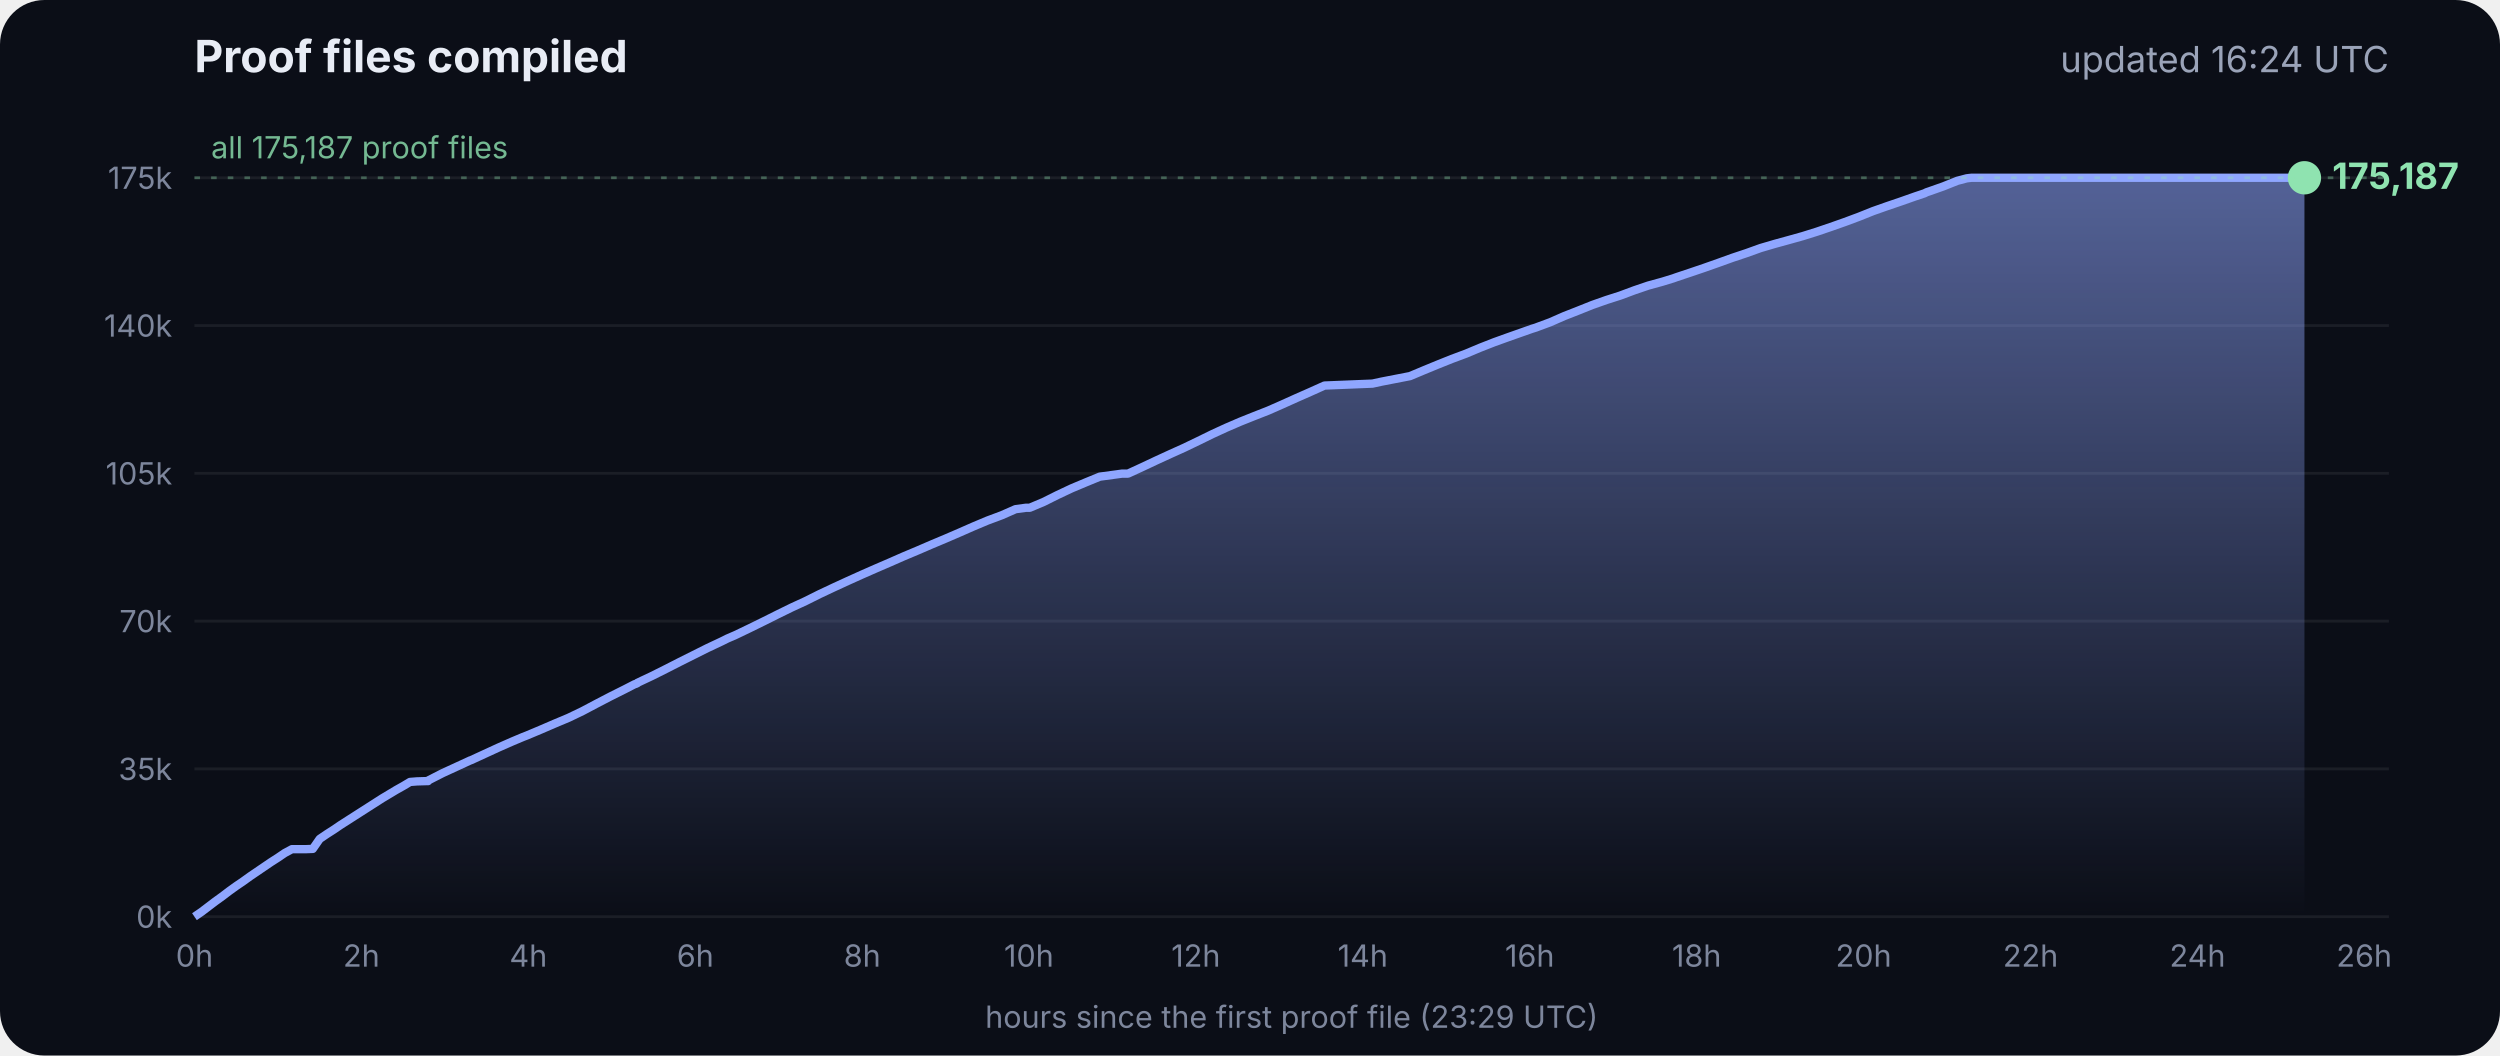
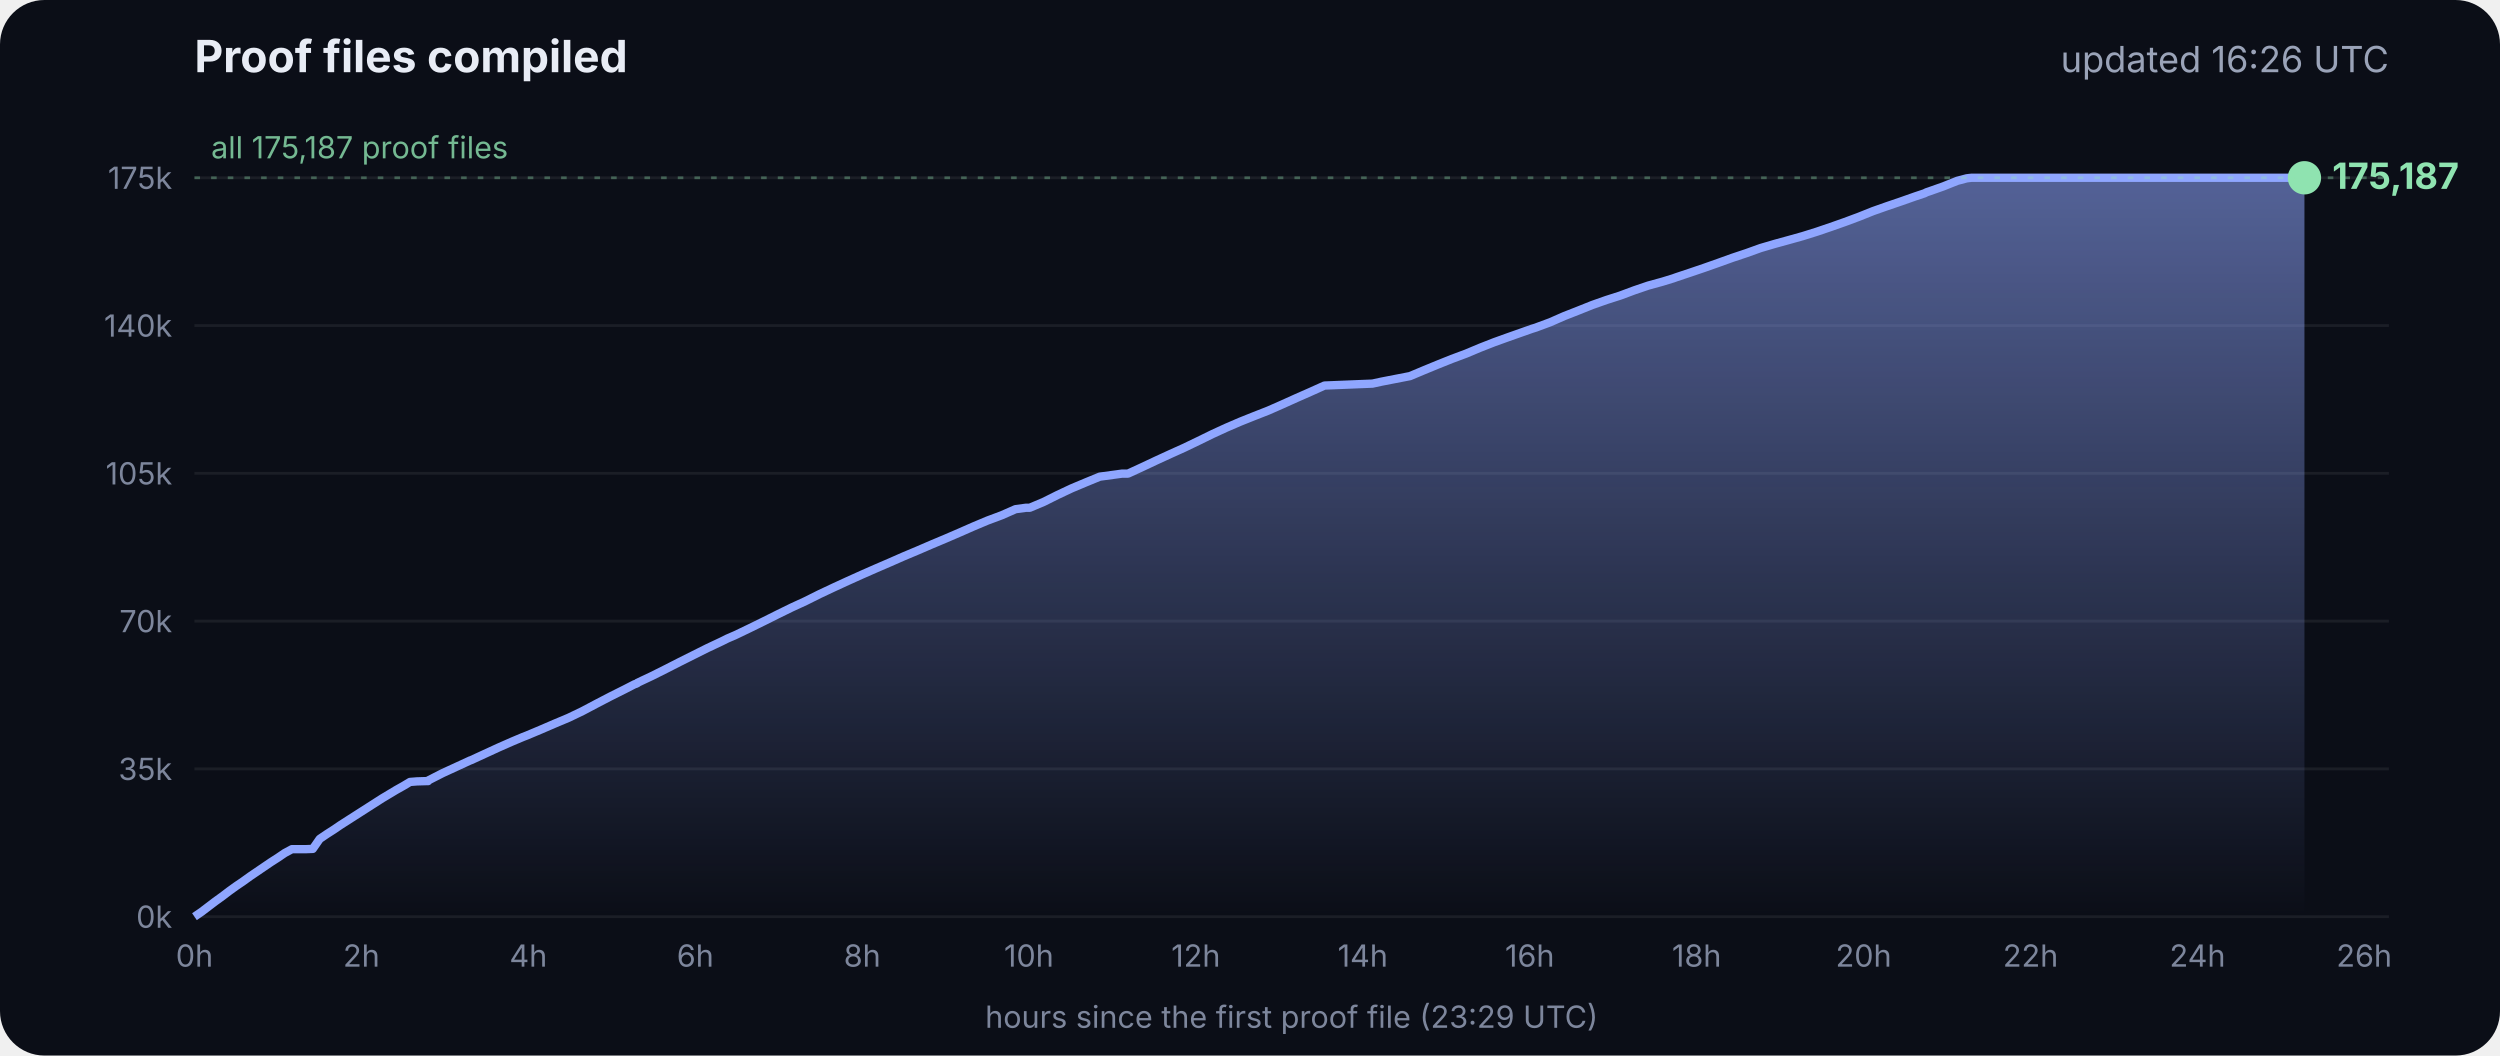
<svg xmlns="http://www.w3.org/2000/svg" viewBox="0 0 900 380" font-family="Inter, -apple-system, Segoe UI, sans-serif">
  <defs>
    <linearGradient id="g" x1="0" y1="0" x2="0" y2="1">
      <stop offset="0" stop-color="#8fa6ff" stop-opacity=".55" />
      <stop offset="1" stop-color="#8fa6ff" stop-opacity="0" />
    </linearGradient>
  </defs>
  <rect width="900" height="380" rx="16" fill="#0b0e17" />
  <text x="70" y="26" fill="#e8ecf5" font-size="16" font-weight="700">Proof files compiled</text>
-   <text x="860" y="26" fill="#9aa3b8" font-size="13" text-anchor="end">updated 16:24 UTC</text>
+   <text x="860" y="26" fill="#9aa3b8" font-size="13" text-anchor="end">updated 16:26 UTC</text>
  <line x1="70" x2="860" y1="330.0" y2="330.0" stroke="#ffffff" stroke-opacity=".07" />
  <text x="62" y="334.0" fill="#7d869c" font-size="11" text-anchor="end">0k</text>
  <line x1="70" x2="860" y1="276.8" y2="276.8" stroke="#ffffff" stroke-opacity=".07" />
  <text x="62" y="280.8" fill="#7d869c" font-size="11" text-anchor="end">35k</text>
  <line x1="70" x2="860" y1="223.6" y2="223.6" stroke="#ffffff" stroke-opacity=".07" />
  <text x="62" y="227.6" fill="#7d869c" font-size="11" text-anchor="end">70k</text>
  <line x1="70" x2="860" y1="170.4" y2="170.4" stroke="#ffffff" stroke-opacity=".07" />
  <text x="62" y="174.4" fill="#7d869c" font-size="11" text-anchor="end">105k</text>
  <line x1="70" x2="860" y1="117.2" y2="117.2" stroke="#ffffff" stroke-opacity=".07" />
  <text x="62" y="121.2" fill="#7d869c" font-size="11" text-anchor="end">140k</text>
  <line x1="70" x2="860" y1="64.0" y2="64.0" stroke="#ffffff" stroke-opacity=".07" />
  <text x="62" y="68.0" fill="#7d869c" font-size="11" text-anchor="end">175k</text>
  <text x="70.0" y="348" fill="#7d869c" font-size="11" text-anchor="middle">0h</text>
  <text x="130.1" y="348" fill="#7d869c" font-size="11" text-anchor="middle">2h</text>
  <text x="190.2" y="348" fill="#7d869c" font-size="11" text-anchor="middle">4h</text>
  <text x="250.3" y="348" fill="#7d869c" font-size="11" text-anchor="middle">6h</text>
  <text x="310.4" y="348" fill="#7d869c" font-size="11" text-anchor="middle">8h</text>
  <text x="370.4" y="348" fill="#7d869c" font-size="11" text-anchor="middle">10h</text>
  <text x="430.5" y="348" fill="#7d869c" font-size="11" text-anchor="middle">12h</text>
  <text x="490.6" y="348" fill="#7d869c" font-size="11" text-anchor="middle">14h</text>
  <text x="550.7" y="348" fill="#7d869c" font-size="11" text-anchor="middle">16h</text>
  <text x="610.8" y="348" fill="#7d869c" font-size="11" text-anchor="middle">18h</text>
  <text x="670.9" y="348" fill="#7d869c" font-size="11" text-anchor="middle">20h</text>
  <text x="731.0" y="348" fill="#7d869c" font-size="11" text-anchor="middle">22h</text>
  <text x="791.1" y="348" fill="#7d869c" font-size="11" text-anchor="middle">24h</text>
  <text x="851.1" y="348" fill="#7d869c" font-size="11" text-anchor="middle">26h</text>
  <polygon points="70.0,330.0 70.0,330.0 72.5,328.3 75.0,326.4 77.5,324.5 80.0,322.7 82.5,320.8 85.0,319.0 87.5,317.3 90.0,315.5 92.5,313.8 95.0,312.1 97.5,310.4 100.0,308.8 102.5,307.1 105.1,305.7 107.6,305.7 110.1,305.7 112.6,305.6 115.1,302.0 117.6,300.3 120.1,298.7 122.6,297.0 125.1,295.4 127.6,293.8 130.1,292.2 132.6,290.6 135.1,289.0 137.6,287.4 140.1,285.9 142.6,284.4 145.1,283.0 147.6,281.5 150.1,281.3 153.5,281.2 153.7,281.2 154.1,281.2 154.3,280.9 159.4,278.3 164.4,276.0 169.4,273.7 169.5,273.7 174.5,271.4 179.5,269.1 184.5,266.9 188.3,265.3 189.6,264.8 194.6,262.7 199.7,260.5 204.7,258.4 209.7,256.0 214.8,253.3 219.8,250.7 224.8,248.2 228.5,246.3 228.9,246.2 229.5,245.9 229.5,245.8 234.6,243.4 239.6,240.9 244.7,238.3 249.7,235.8 254.7,233.3 259.8,230.9 261.8,229.9 264.8,228.6 269.8,226.2 274.9,223.7 279.9,221.2 285.0,218.7 290.0,216.4 295.0,213.9 300.1,211.5 305.1,209.2 310.2,206.9 315.2,204.7 320.3,202.5 325.3,200.3 330.3,198.2 335.4,196.0 340.4,193.9 345.5,191.7 350.5,189.5 355.5,187.4 360.6,185.5 365.6,183.3 369.3,182.8 370.7,182.8 375.7,180.7 380.7,178.2 385.8,175.8 390.8,173.7 395.9,171.6 404.0,170.5 406.1,170.5 411.1,168.2 416.2,165.8 421.2,163.5 426.3,161.2 431.3,158.8 436.4,156.3 441.4,154.0 446.5,151.8 451.5,149.8 456.6,147.8 461.6,145.6 466.7,143.3 471.7,141.1 476.8,138.8 494.1,138.1 497.3,137.4 507.6,135.4 512.6,133.3 517.7,131.2 522.7,129.2 527.8,127.3 532.8,125.2 537.9,123.2 542.9,121.4 548.0,119.6 551.4,118.4 553.0,117.9 553.5,117.7 558.1,116.0 563.1,113.8 568.2,111.8 573.2,109.8 578.3,108.0 583.3,106.4 588.4,104.5 593.4,102.8 598.5,101.4 602.4,100.2 603.5,99.8 608.6,98.1 613.6,96.4 618.7,94.6 623.7,92.8 628.8,91.1 633.8,89.3 635.5,88.8 638.9,87.8 644.0,86.4 649.0,85.0 654.1,83.4 659.1,81.7 664.2,79.9 669.3,78.0 674.3,76.0 679.4,74.2 684.4,72.5 689.5,70.7 692.8,69.6 693.6,69.2 694.5,68.9 699.6,67.1 704.6,65.1 708.0,64.2 708.8,64.1 709.7,64.0 713.4,64.0 715.2,64.0 718.5,64.0 723.5,64.0 728.6,64.0 733.7,64.0 738.7,64.0 743.7,64.0 748.8,64.0 753.9,64.0 758.9,64.0 764.0,64.0 769.0,64.0 774.1,64.0 779.1,64.0 784.2,64.0 789.2,64.0 794.3,64.0 797.0,64.0 798.2,64.0 799.3,64.0 804.4,64.0 809.4,64.0 814.5,64.0 818.9,64.0 819.1,64.0 819.5,64.0 822.0,64.0 824.6,64.0 826.0,64.0 826.0,64.0 826.4,64.0 828.9,64.0 829.2,64.0 829.6,64.0 829.6,330.0" fill="url(#g)" />
  <polyline points="70.0,330.0 72.5,328.3 75.0,326.4 77.5,324.5 80.0,322.7 82.5,320.8 85.0,319.0 87.5,317.3 90.0,315.5 92.5,313.8 95.0,312.1 97.5,310.4 100.0,308.8 102.5,307.1 105.1,305.7 107.6,305.7 110.1,305.7 112.6,305.6 115.1,302.0 117.6,300.3 120.1,298.7 122.6,297.0 125.1,295.4 127.6,293.8 130.1,292.2 132.6,290.6 135.1,289.0 137.6,287.4 140.1,285.9 142.6,284.4 145.1,283.0 147.6,281.5 150.1,281.3 153.5,281.2 153.7,281.2 154.1,281.2 154.3,280.9 159.4,278.3 164.4,276.0 169.4,273.7 169.5,273.7 174.5,271.4 179.5,269.1 184.5,266.9 188.3,265.3 189.6,264.8 194.6,262.7 199.7,260.5 204.7,258.4 209.7,256.0 214.8,253.3 219.8,250.7 224.8,248.2 228.5,246.3 228.9,246.2 229.5,245.9 229.5,245.8 234.6,243.4 239.6,240.9 244.7,238.3 249.7,235.8 254.7,233.3 259.8,230.9 261.8,229.9 264.8,228.6 269.8,226.2 274.9,223.7 279.9,221.2 285.0,218.7 290.0,216.4 295.0,213.9 300.1,211.5 305.1,209.2 310.2,206.9 315.2,204.7 320.3,202.5 325.3,200.3 330.3,198.2 335.4,196.0 340.4,193.9 345.5,191.7 350.5,189.5 355.5,187.4 360.6,185.5 365.6,183.3 369.3,182.8 370.7,182.8 375.7,180.7 380.7,178.2 385.8,175.8 390.8,173.7 395.9,171.6 404.0,170.5 406.1,170.5 411.1,168.2 416.2,165.8 421.2,163.5 426.3,161.2 431.3,158.8 436.4,156.3 441.4,154.0 446.5,151.8 451.5,149.8 456.6,147.8 461.6,145.6 466.7,143.3 471.7,141.1 476.8,138.8 494.1,138.1 497.3,137.4 507.6,135.4 512.6,133.3 517.7,131.2 522.7,129.2 527.8,127.3 532.8,125.2 537.9,123.2 542.9,121.4 548.0,119.6 551.4,118.4 553.0,117.9 553.5,117.7 558.1,116.0 563.1,113.8 568.2,111.8 573.2,109.8 578.3,108.0 583.3,106.4 588.4,104.5 593.4,102.8 598.5,101.4 602.4,100.2 603.5,99.8 608.6,98.1 613.6,96.4 618.7,94.6 623.7,92.8 628.8,91.1 633.8,89.3 635.5,88.8 638.9,87.8 644.0,86.4 649.0,85.0 654.1,83.4 659.1,81.7 664.2,79.9 669.3,78.0 674.3,76.0 679.4,74.2 684.4,72.5 689.5,70.7 692.8,69.6 693.6,69.2 694.5,68.9 699.6,67.1 704.6,65.1 708.0,64.2 708.8,64.1 709.7,64.0 713.4,64.0 715.2,64.0 718.5,64.0 723.5,64.0 728.6,64.0 733.7,64.0 738.7,64.0 743.7,64.0 748.8,64.0 753.9,64.0 758.9,64.0 764.0,64.0 769.0,64.0 774.1,64.0 779.1,64.0 784.2,64.0 789.2,64.0 794.3,64.0 797.0,64.0 798.2,64.0 799.3,64.0 804.4,64.0 809.4,64.0 814.5,64.0 818.9,64.0 819.1,64.0 819.5,64.0 822.0,64.0 824.6,64.0 826.0,64.0 826.0,64.0 826.4,64.0 828.9,64.0 829.2,64.0 829.6,64.0" fill="none" stroke="#8fa6ff" stroke-width="3" stroke-linejoin="round" />
  <circle cx="829.6" cy="64.0" r="6" fill="#8fe3b0" />
  <text x="839.6" y="68.0" fill="#8fe3b0" font-size="13" font-weight="700">175,187</text>
  <line x1="70" x2="860" y1="64.0" y2="64.0" stroke="#8fe3b0" stroke-opacity=".35" stroke-dasharray="2 4" />
  <text x="76" y="57.0" fill="#8fe3b0" fill-opacity=".8" font-size="11">all 175,187 proof files</text>
  <text x="465" y="370" fill="#7d869c" font-size="11" text-anchor="middle">hours since the first proof file (23:29 UTC)</text>
</svg>
